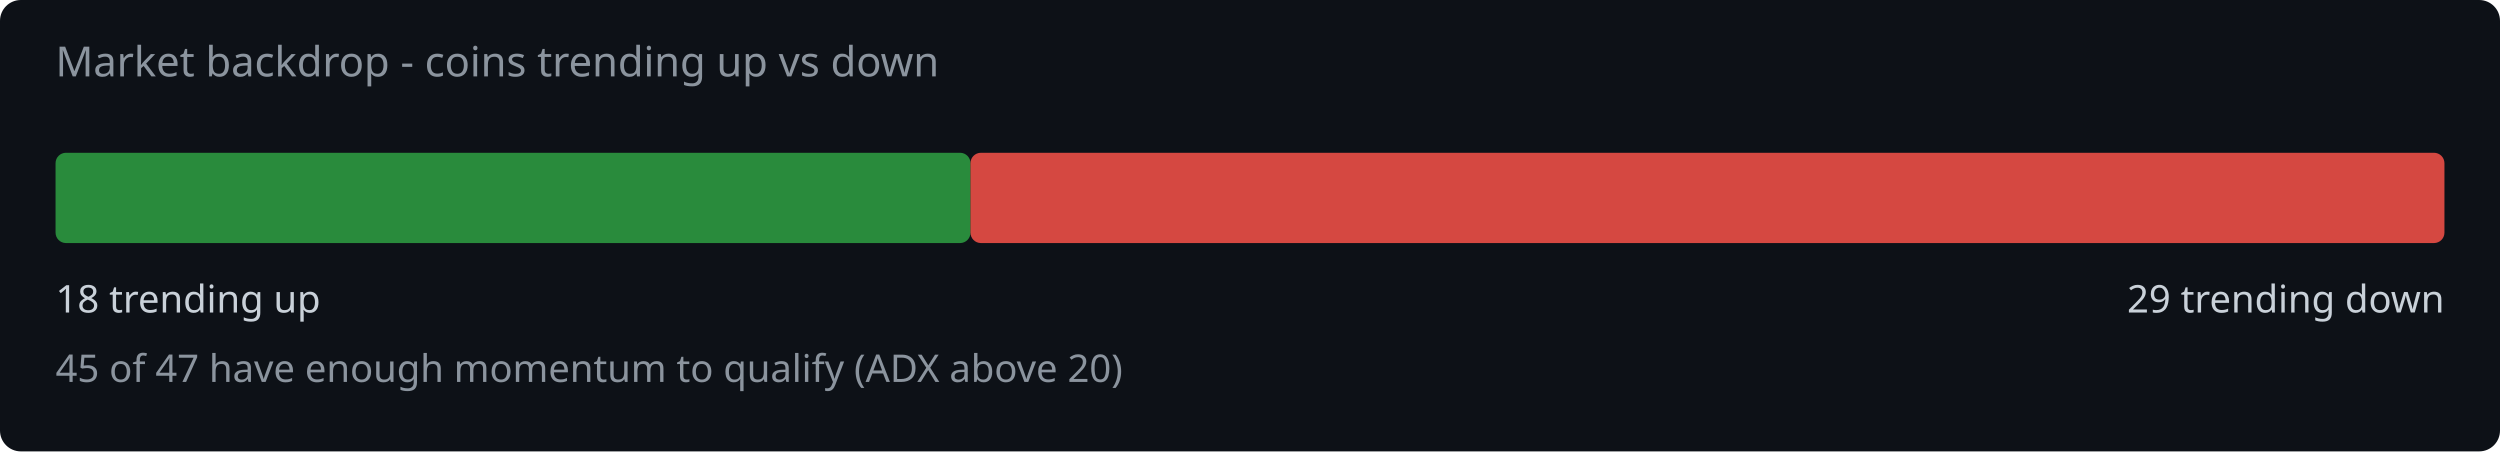
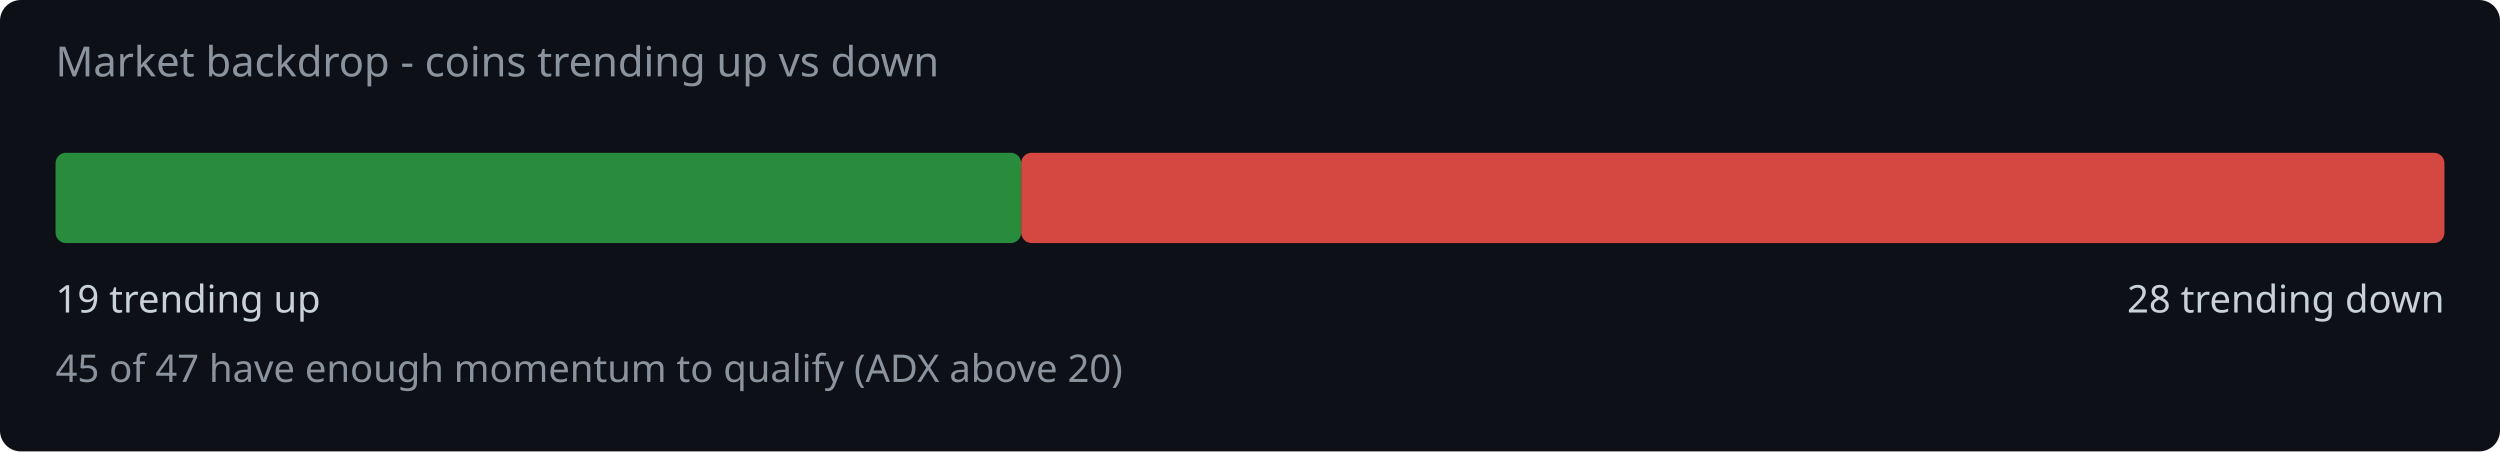
<svg xmlns="http://www.w3.org/2000/svg" width="720" height="130" viewBox="0 0 720 130">
  <rect width="720" height="130" fill="#0d1117" rx="6" />
  <text x="16" y="22" fill="#8b949e" font-family="system-ui,sans-serif" font-size="12">Market backdrop - coins trending up vs down</text>
-   <rect x="16" y="44" width="263.5" height="26" rx="3" fill="#2ea043" opacity="0.85" />
-   <rect x="279.5" y="44" width="424.5" height="26" rx="3" fill="#f85149" opacity="0.85" />
-   <text x="16" y="90" fill="#c9d1d9" font-family="system-ui,sans-serif" font-size="11">18 trending up</text>
-   <text x="704" y="90" fill="#c9d1d9" font-family="system-ui,sans-serif" font-size="11" text-anchor="end">29 trending down</text>
+   <rect x="16" y="44" width="278.1" height="26" rx="3" fill="#2ea043" opacity="0.85" />
+   <rect x="294.1" y="44" width="409.9" height="26" rx="3" fill="#f85149" opacity="0.85" />
+   <text x="16" y="90" fill="#c9d1d9" font-family="system-ui,sans-serif" font-size="11">19 trending up</text>
+   <text x="704" y="90" fill="#c9d1d9" font-family="system-ui,sans-serif" font-size="11" text-anchor="end">28 trending down</text>
  <text x="16" y="110" fill="#8b949e" font-family="system-ui,sans-serif" font-size="11">45 of 47 have enough momentum to qualify (ADX above 20)</text>
</svg>
